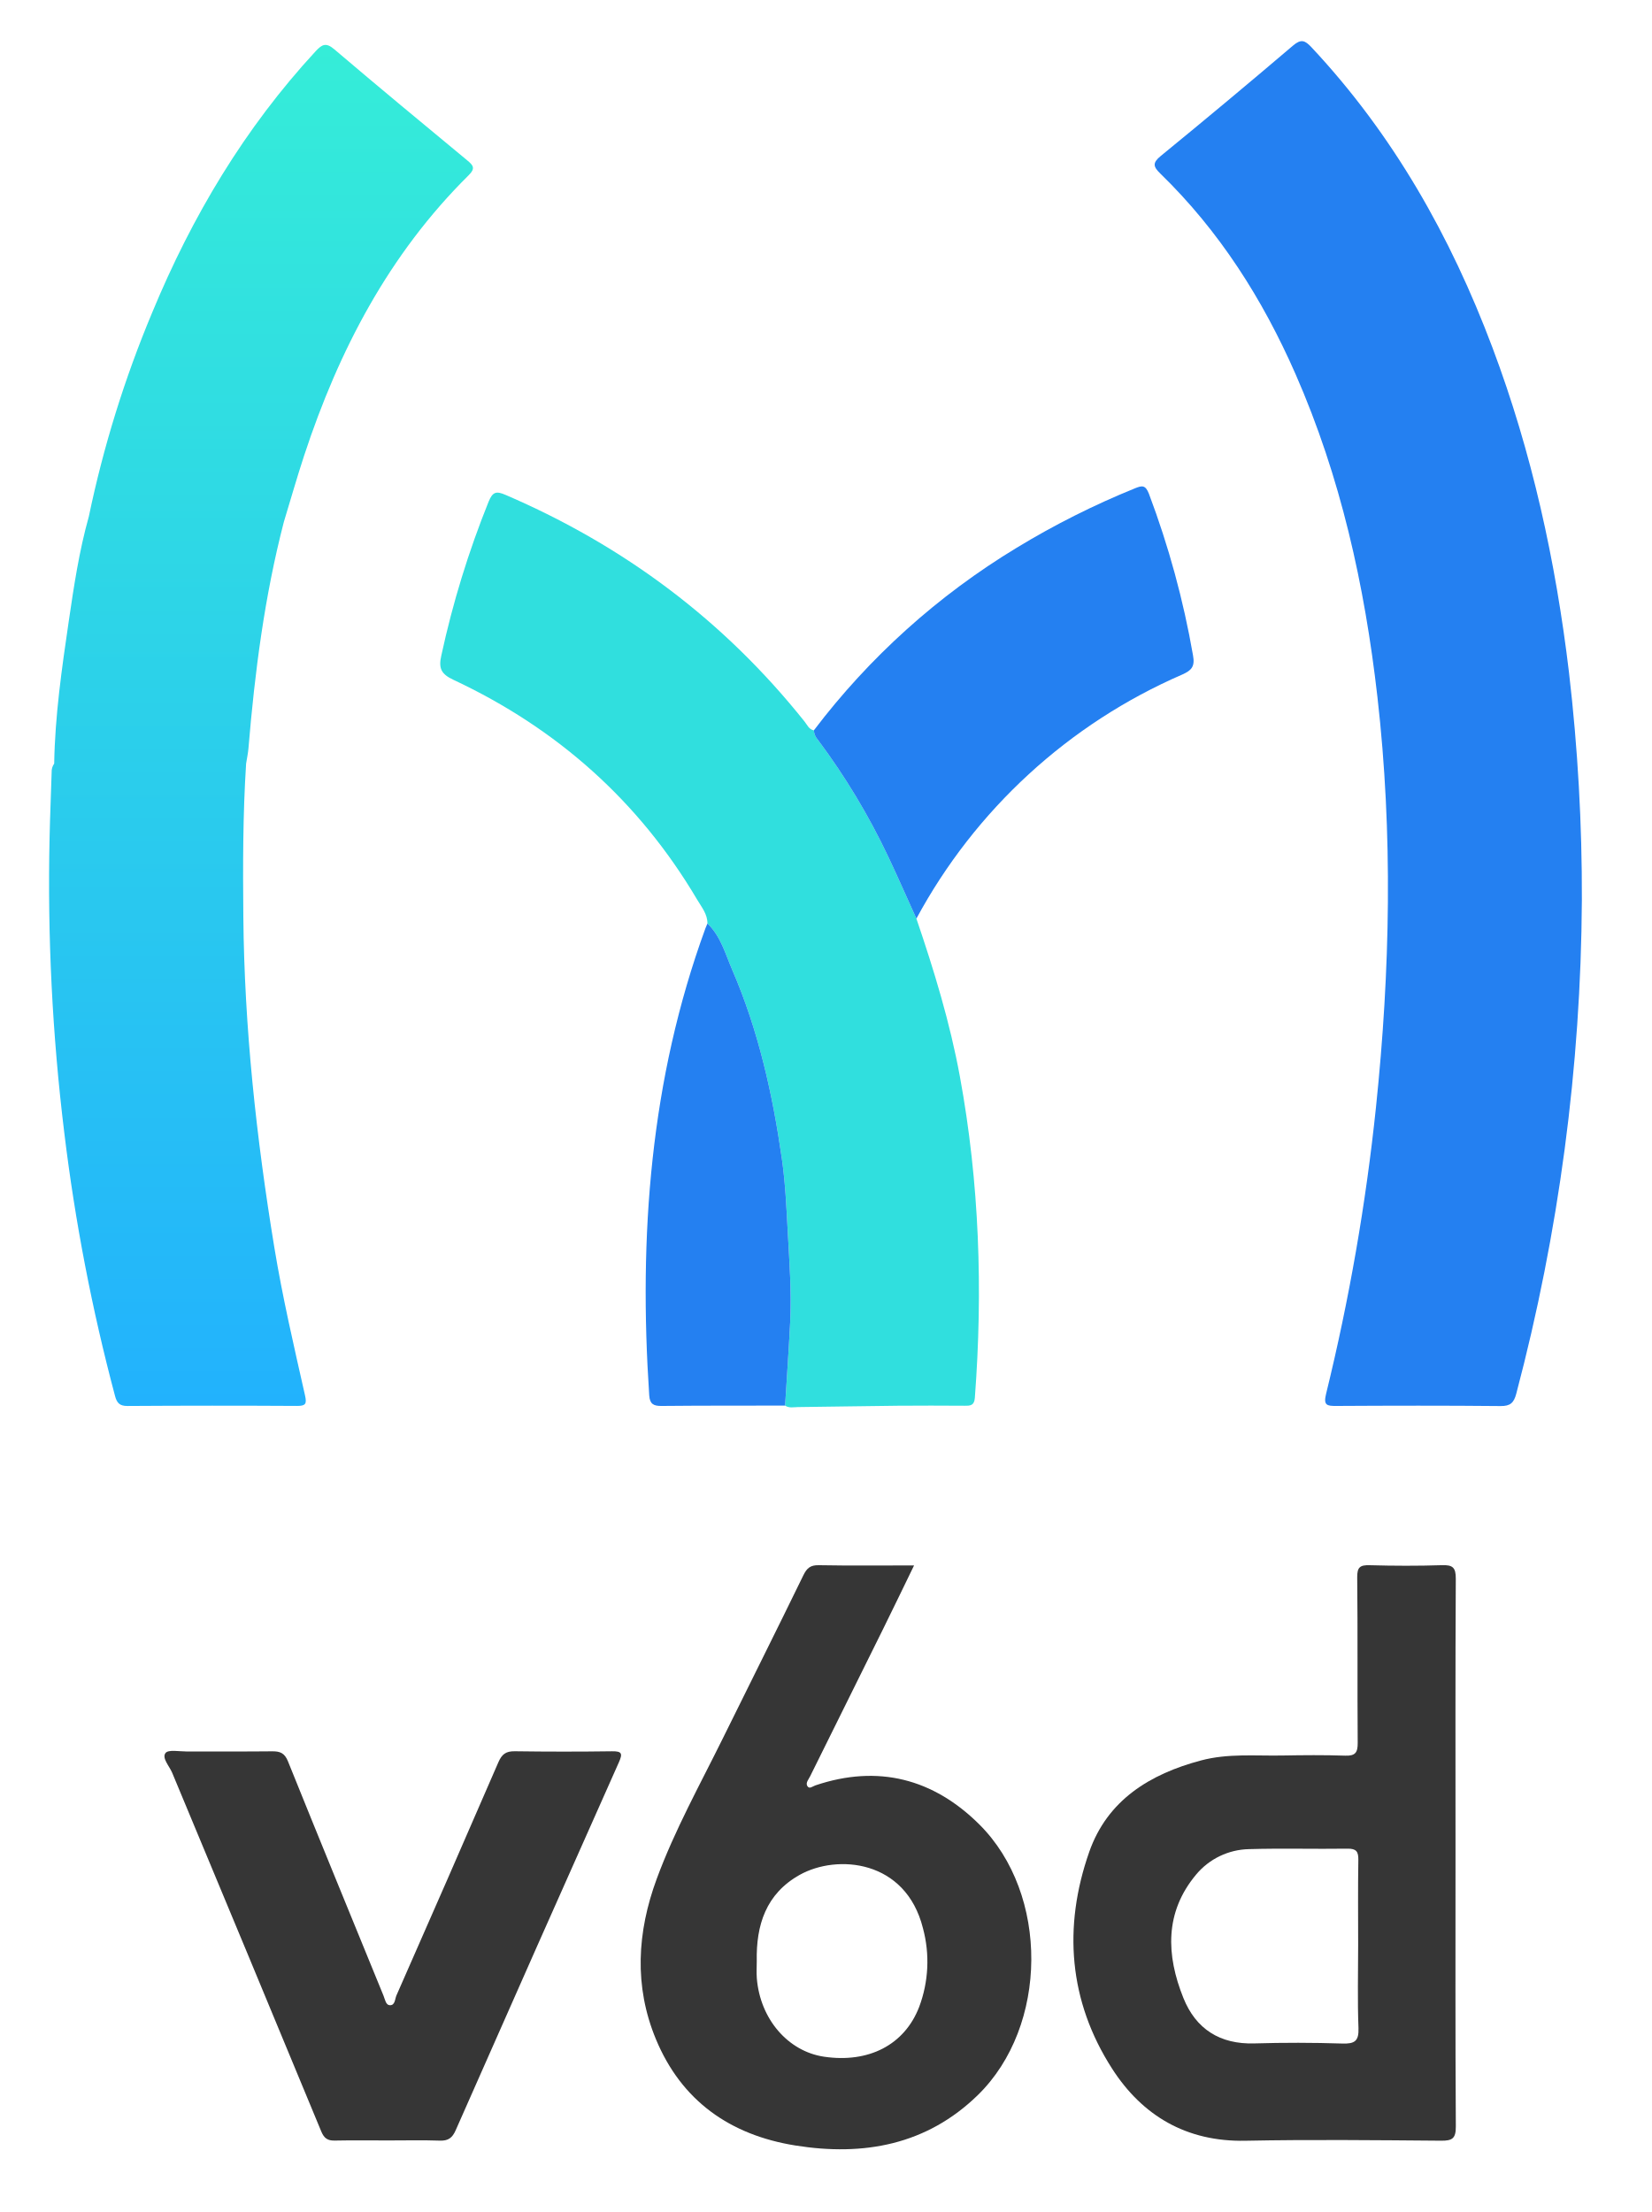
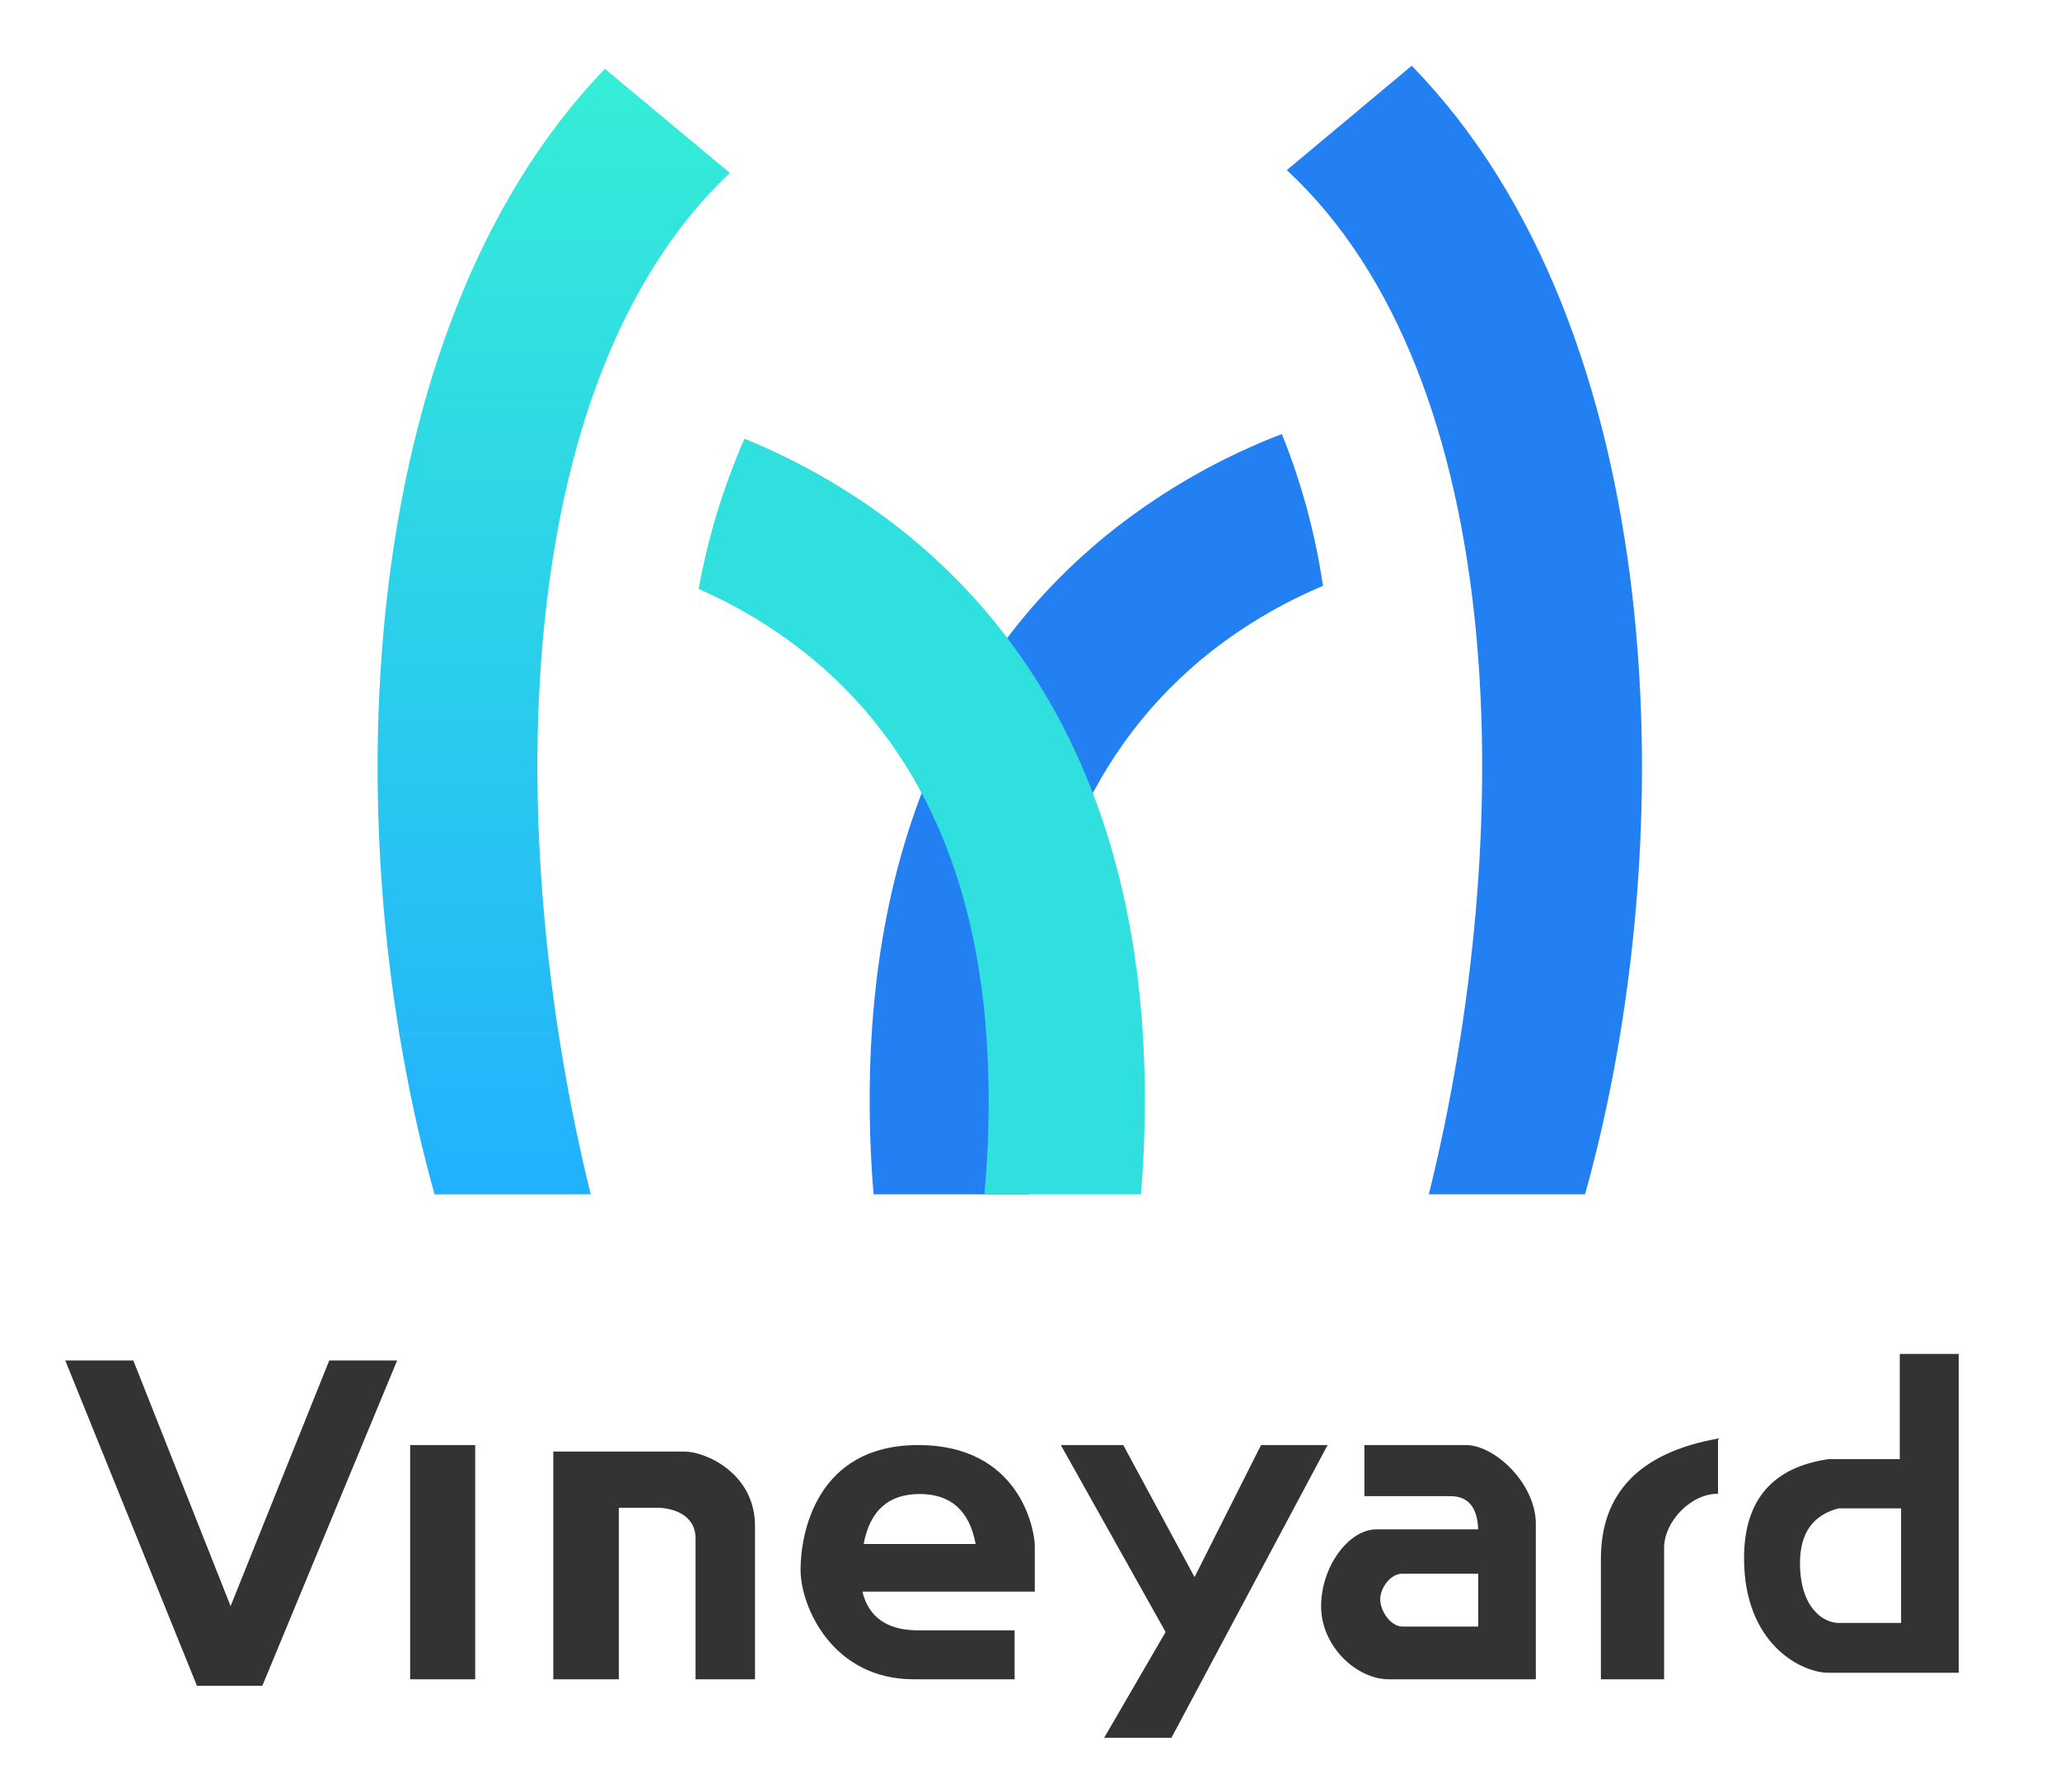
- <svg xmlns="http://www.w3.org/2000/svg" id="Layer_1" data-name="Layer 1" viewBox="0 0 483.802 648">
+ <svg xmlns="http://www.w3.org/2000/svg" id="Layer_1" data-name="Layer 1" viewBox="0 0 687.514 598.107">
  <defs>
-     <style>.cls-1{fill:#2480f1;}.cls-2{fill:#30dfde;}.cls-3{fill:#363636;}.cls-4{fill:url(#linear-gradient);}</style>
-     <linearGradient id="linear-gradient" x1="76.463" y1="411.879" x2="76.463" y2="13.16" gradientUnits="userSpaceOnUse">
-       <stop offset="0" stop-color="#22b2fd" />
-       <stop offset="1" stop-color="#35edd8" />
+     <style>.cls-1{fill:#2380f2;}.cls-2{fill:#30e0df;}.cls-3{fill:url(#未命名的渐变);}.cls-4{fill:#333;}</style>
+     <linearGradient id="未命名的渐变" x1="-597.046" y1="851.915" x2="-597.046" y2="849.743" gradientTransform="matrix(54.12373, 0, 0, -172.9914, 32499.134, 147396.937)" gradientUnits="userSpaceOnUse">
+       <stop offset="0" stop-color="#35eed7" />
+       <stop offset="1" stop-color="#22b1fd" />
    </linearGradient>
  </defs>
-   <path class="cls-1" d="M463.382,263.733a578.458,578.458,0,0,1-19.213,144.543c-.71,2.661-1.716,3.654-4.613,3.625-16.04-.16-32.082-.125-48.123-.031-2.763.016-3.798-.199-2.98-3.538a624.883,624.883,0,0,0,14.619-83.999c4.174-40.038,4.994-80.109.417-120.207-3.727-32.641-10.757-64.418-24.013-94.61-9.624-21.921-22.28-41.853-39.539-58.629-2.107-2.048-2.433-3.137.092-5.201Q359.547,29.731,378.737,13.378c2.394-2.043,3.523-1.575,5.427.457,23.953,25.575,40.783,55.424,53.04,88.029,11.559,30.748,18.521,62.58,22.407,95.144A560.066,560.066,0,0,1,463.382,263.733Z" />
-   <path class="cls-2" d="M268.443,269.105c5.169,15.15,9.831,30.436,12.732,46.213,5.736,31.197,6.778,62.602,4.389,94.18-.173,2.293-1.345,2.32-3.01,2.311-6.541-.035-13.082-.065-19.622-.001-9.736.095-19.471.286-29.207.392-1.248.014-2.572.357-3.742-.432.501-8.148,1.075-16.293,1.484-24.445.442-8.824-.231-17.635-.708-26.438-.387-7.128-.706-14.293-1.714-21.347-2.715-18.988-6.873-37.657-14.52-55.346-2.039-4.717-3.373-9.911-7.296-13.661.025-2.754-1.707-4.783-2.989-6.954-17.073-28.916-41.084-50.215-71.394-64.413-3.62-1.696-4.426-3.357-3.569-7.13a277.387,277.387,0,0,1,13.86-45.09c1.167-2.814,2.172-3.165,4.9-1.993,34.717,14.909,64.071,36.843,87.651,66.432.767.963,1.27,2.295,2.719,2.573a4.55,4.55,0,0,0,1.166,2.742,200.936,200.936,0,0,1,20.671,34.357C263.064,257.03,265.715,263.086,268.443,269.105Z" />
-   <path class="cls-3" d="M426.369,542.886c0,26.685-.076,53.37.093,80.054.022,3.54-1.046,4.2-4.321,4.174-19.114-.152-38.237-.369-57.345.013-17.207.344-30.155-7.305-39.033-21.131-12.702-19.779-14.396-41.498-6.697-63.466,5.318-15.174,17.748-22.839,32.809-26.828,7.855-2.081,15.803-1.29,23.727-1.43,6.156-.109,12.321-.169,18.472.044,2.959.102,3.664-.933,3.642-3.75-.122-16.164.029-32.33-.143-48.493-.032-3.0.862-3.623,3.651-3.547,7.051.194,14.116.224,21.164-.009,3.109-.103,4.081.629,4.063,3.93C426.304,489.259,426.368,516.072,426.369,542.886Zm-28.519,26.99c0-8.333-.085-16.667.053-24.998.041-2.465-.585-3.353-3.189-3.314-9.613.143-19.235-.155-28.841.136a20.712,20.712,0,0,0-15.489,7.45c-9.264,11.081-8.779,23.596-3.728,36.156,3.659,9.097,10.706,13.607,20.795,13.307q12.873-.382,25.763.036c3.608.115,4.88-.702,4.73-4.546C397.629,586.037,397.848,577.952,397.849,569.875Z" />
-   <path class="cls-3" d="M267.76,458.59c-3.156,6.485-6.021,12.449-8.952,18.38q-10.729,21.705-21.495,43.391c-.443.895-1.365,1.893-.833,2.829.597,1.049,1.562.107,2.357-.161,18.389-6.205,34.589-1.935,48.029,11.42,20.537,20.408,20.238,59.139-.427,79.299-14.981,14.614-33.48,17.979-53.486,14.761-19.086-3.07-33.323-13.069-40.819-31.147-6.434-15.517-5.522-31.328.242-46.957,5.29-14.344,12.718-27.681,19.457-41.343,7.821-15.855,15.744-31.66,23.483-47.555,1.032-2.12,2.053-3.03,4.518-2.985C248.917,458.691,258.005,458.59,267.76,458.59ZM221.681,574.558c0,1.664-.116,3.338.019,4.992.968,11.911,9.124,21.393,19.687,22.957,13.045,1.932,23.562-3.444,27.857-14.55a37.655,37.655,0,0,0,1.122-23.081c-5.04-20.133-25.154-21.761-36.1-15.642C224.367,554.768,221.459,563.949,221.681,574.558Z" />
-   <path class="cls-3" d="M113.825,627.04c-5.261-.001-10.523-.075-15.782.036-2.107.044-3.114-.696-3.947-2.706Q72.339,571.829,50.444,519.346c-.812-1.957-3.075-4.301-1.971-5.789.814-1.098,4.073-.455,6.243-.463,8.34-.032,16.681.044,25.02-.05,2.311-.026,3.642.508,4.614,2.92,9.24,22.929,18.645,45.792,27.996,68.676.435,1.063.657,2.684,1.778,2.777,1.633.135,1.546-1.816,2.004-2.854q15.033-34.096,29.85-68.287c1.035-2.398,2.232-3.287,4.817-3.25q14.24.204,28.484.007c2.897-.038,3.165.644,2.014,3.226q-24.024,53.872-47.83,107.84c-.981,2.222-2.199,3.079-4.628,2.994C123.838,626.918,118.83,627.041,113.825,627.04Z" />
-   <path class="cls-1" d="M268.443,269.105c-2.728-6.019-5.379-12.074-8.2-18.049a200.936,200.936,0,0,0-20.671-34.357,4.55,4.55,0,0,1-1.166-2.742,212.781,212.781,0,0,1,59.394-53.478,240.607,240.607,0,0,1,34.642-17.417c2.095-.859,3.103-1.031,4.118,1.587a260.918,260.918,0,0,1,12.919,47.362c.594,3.232-.415,4.376-3.157,5.594a161.426,161.426,0,0,0-77.878,71.501Z" />
-   <path class="cls-1" d="M207.228,270.531c3.923,3.75,5.257,8.944,7.296,13.661C222.171,301.881,226.329,320.55,229.044,339.538c1.009,7.054,1.328,14.219,1.714,21.347.477,8.803,1.15,17.613.708,26.438-.408,8.153-.983,16.297-1.484,24.445-12.063.019-24.127-.017-36.189.103-2.366.024-3.444-.577-3.612-3.104-3.107-46.643.271-92.497,16.461-136.814C206.818,271.472,207.032,271.005,207.228,270.531Z" />
-   <path class="cls-4" d="M72.786,219.165c1.857-22.337,4.72-44.516,10.362-66.26,1.974-6.483,3.825-13.006,5.942-19.442,10.147-30.841,24.86-59.036,48.197-82.125,2.015-1.993,1.394-2.86-.376-4.325C123.866,36.218,110.821,25.418,97.928,14.442c-2.435-2.073-3.601-1.453-5.477.578C71.656,37.53,56.239,63.392,44.569,91.586A327.09,327.09,0,0,0,26.029,151.284c-2.838,10.094-4.386,20.441-5.901,30.783-2.023,13.809-4.022,27.629-4.253,41.625a4.012,4.012,0,0,0-.744,2.519c-.185,6.411-.474,12.819-.61,19.231a601.538,601.538,0,0,0,4.311,86.405,561.71,561.71,0,0,0,14.871,77.119c.534,1.99,1.313,2.928,3.628,2.913q24.837-.167,49.676-.018c2.543.013,2.903-.605,2.339-3.105-3.251-14.41-6.602-28.79-8.997-43.395-5.259-32.068-8.772-64.275-9.068-96.791-.136-14.964-.147-29.929.812-44.875-4.099-.021-8.198-.093-12.297-.179,4.099.086,8.198.158,12.297.179C72.329,222.185,72.66,220.683,72.786,219.165Z" />
+   <g id="正稿">
+     <g id="编组">
+       <path id="路径" class="cls-1" d="M441.537,195.553l-.379.16a163.337,163.337,0,0,0-36.999,21.781c-39.118,30.876-61.709,79.312-61.784,149.125q-.018,17.01,1.434,32.027H291.556q-1.317-15.404-1.301-32.083c.092-85.46,29.748-149.043,81.612-189.98a217.082,217.082,0,0,1,55.943-31.721A221.93,221.93,0,0,1,441.537,195.553Z" />
+       <path id="路径-2" data-name="路径" class="cls-2" d="M300.463,176.583c51.864,40.937,81.52,104.52,81.612,189.98q.017,16.675-1.301,32.083H328.521q1.456-15.025,1.434-32.027c-.075-69.813-22.666-118.249-61.784-149.125a162.667,162.667,0,0,0-34.993-20.91,223.442,223.442,0,0,1,15.284-50.149A216.17,216.17,0,0,1,300.463,176.583Z" />
+       <path id="路径-3" data-name="路径" class="cls-3" d="M201.894,22.972,243.56,57.706c-74.301,70.338-75.73,222.22-46.402,340.94H145.025C112.036,280.628,116.65,111.384,201.894,22.972Z" />
+       <path id="路径-4" data-name="路径" class="cls-1" d="M471.138,21.949c86.201,88.125,90.978,258.223,57.861,376.698H476.866C506.325,279.402,504.754,126.694,429.47,56.773Z" />
+     </g>
+     <path id="形状结合备份-24" class="cls-4" d="M374.882,482.336l23.791,44.068L420.867,482.336h22.214l-52.133,97.724H368.495L389.013,544.739l-34.968-62.403ZM44.494,454.105l32.468,81.979,32.924-81.979h22.652L87.551,562.686H65.731L21.784,454.105Zm528.885,26.06V498.583c-9.266,0-17.997,9.473-17.997,18.045h0v43.887H534.29V520.34q0-33.16,39.089-40.175ZM489.215,482.336c9.914,0,23.359,13.119,23.359,26.223v51.956h-49.078c-10.703,0-22.586-10.962-22.586-24.357s9.345-25.687,18.433-25.687h33.992q-.402-11.088-9.276-11.088H455.356V482.336Zm-182.764,0c33.738,0,38.807,27.922,38.905,33.574l.001.164v15.174H287.809q3.119,12.632,17.93,12.926l.712.007h32.168v16.333H304.951c-27.29,0-37.772-24.452-37.772-36.515S272.372,482.336,306.451,482.336Zm-77.947,2.172c7.071,0,23.473,7.339,23.473,24.808v51.199H232.14V513.503h0c0-8.162-8.001-10.238-12.861-10.238h-12.758v57.249H184.657V484.508ZM158.597,482.336v78.179H136.881V482.336Zm495.133-30.403V558.343H610.228c-8.745,0-28.162-9.31-28.162-38.254q0-28.943,28.162-33.049h23.812v-35.108Zm-160.387,73.32h-25.262c-4.052,0-7.438,4.778-7.438,8.589,0,3.692,3.219,8.746,7.064,9.059l.374.015h25.262Zm141.132-21.797H613.646q-12.907,3.32-12.907,18.272c0,14.952,7.815,19.98,12.907,19.98h20.828ZM306.929,498.674q-15.598,0-18.685,16.687h37.37Q322.527,498.674,306.929,498.674Z" />
+   </g>
</svg>
